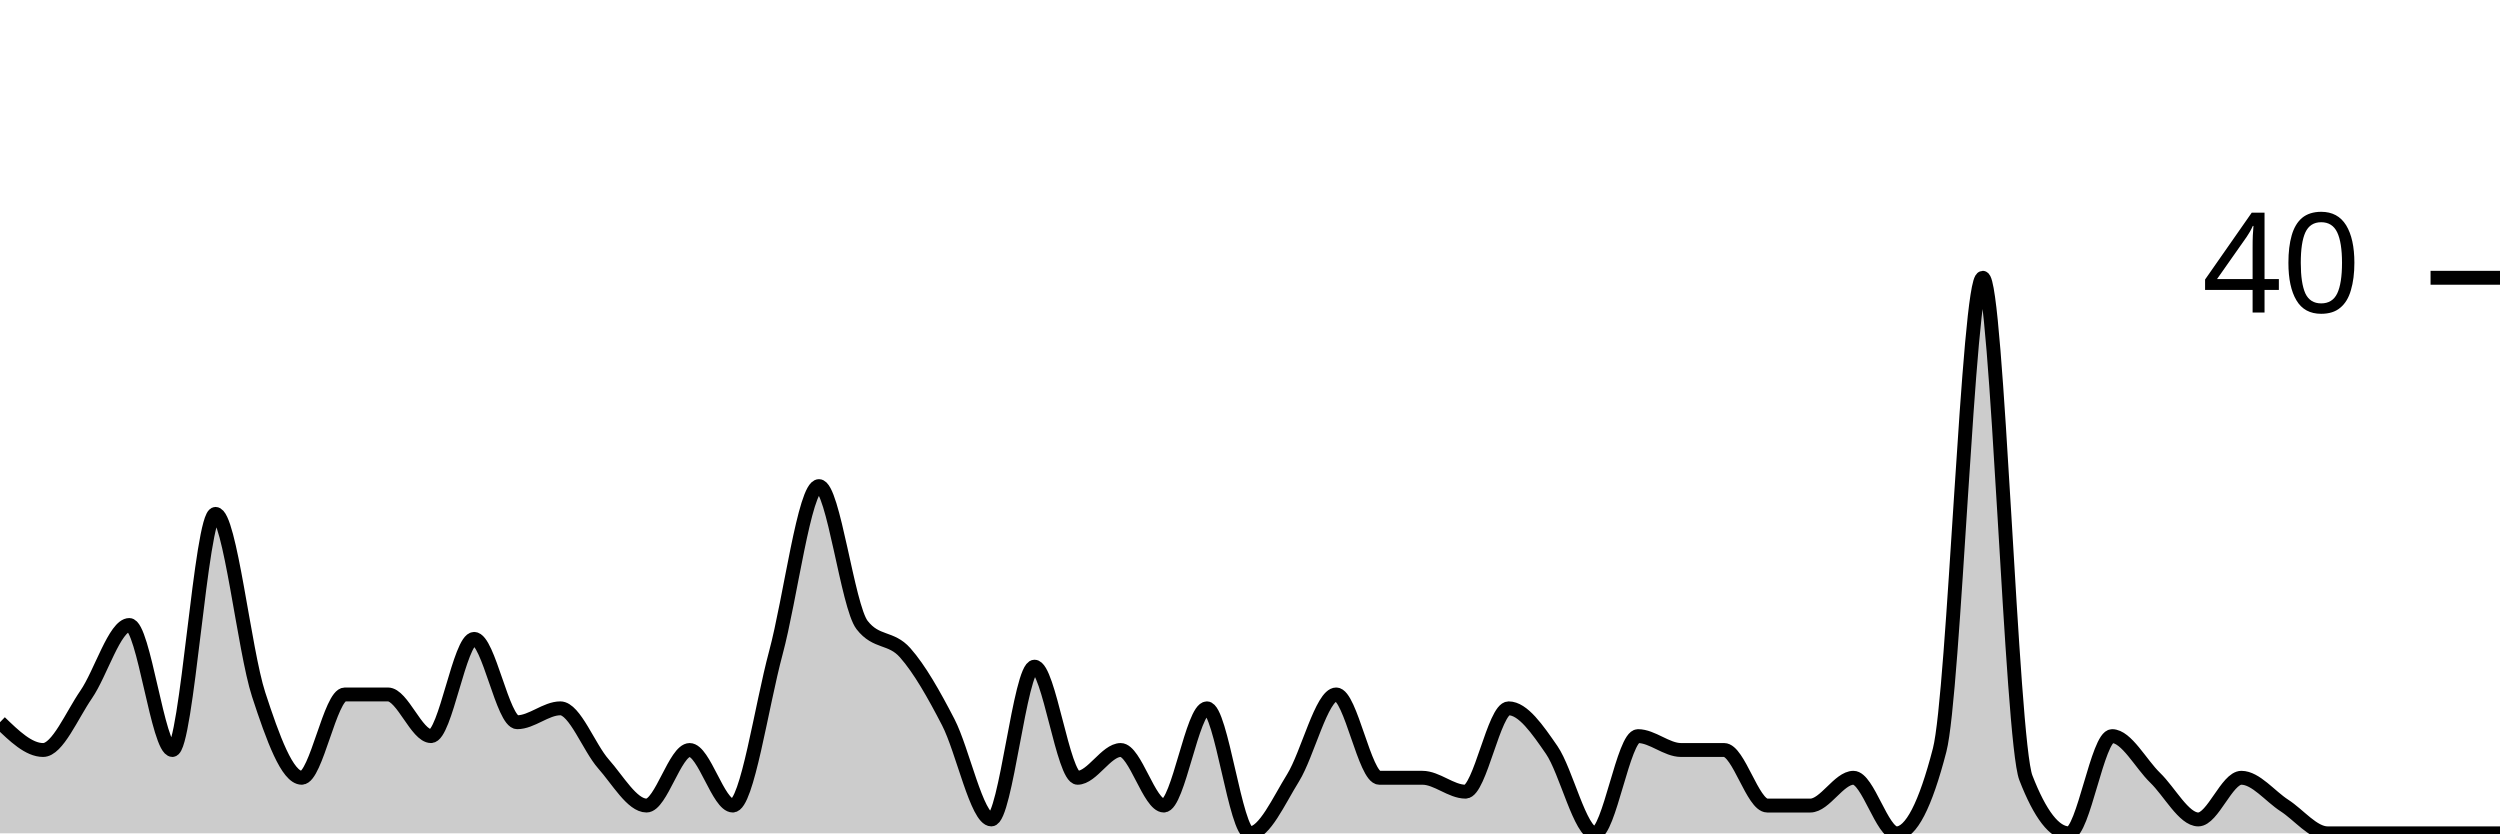
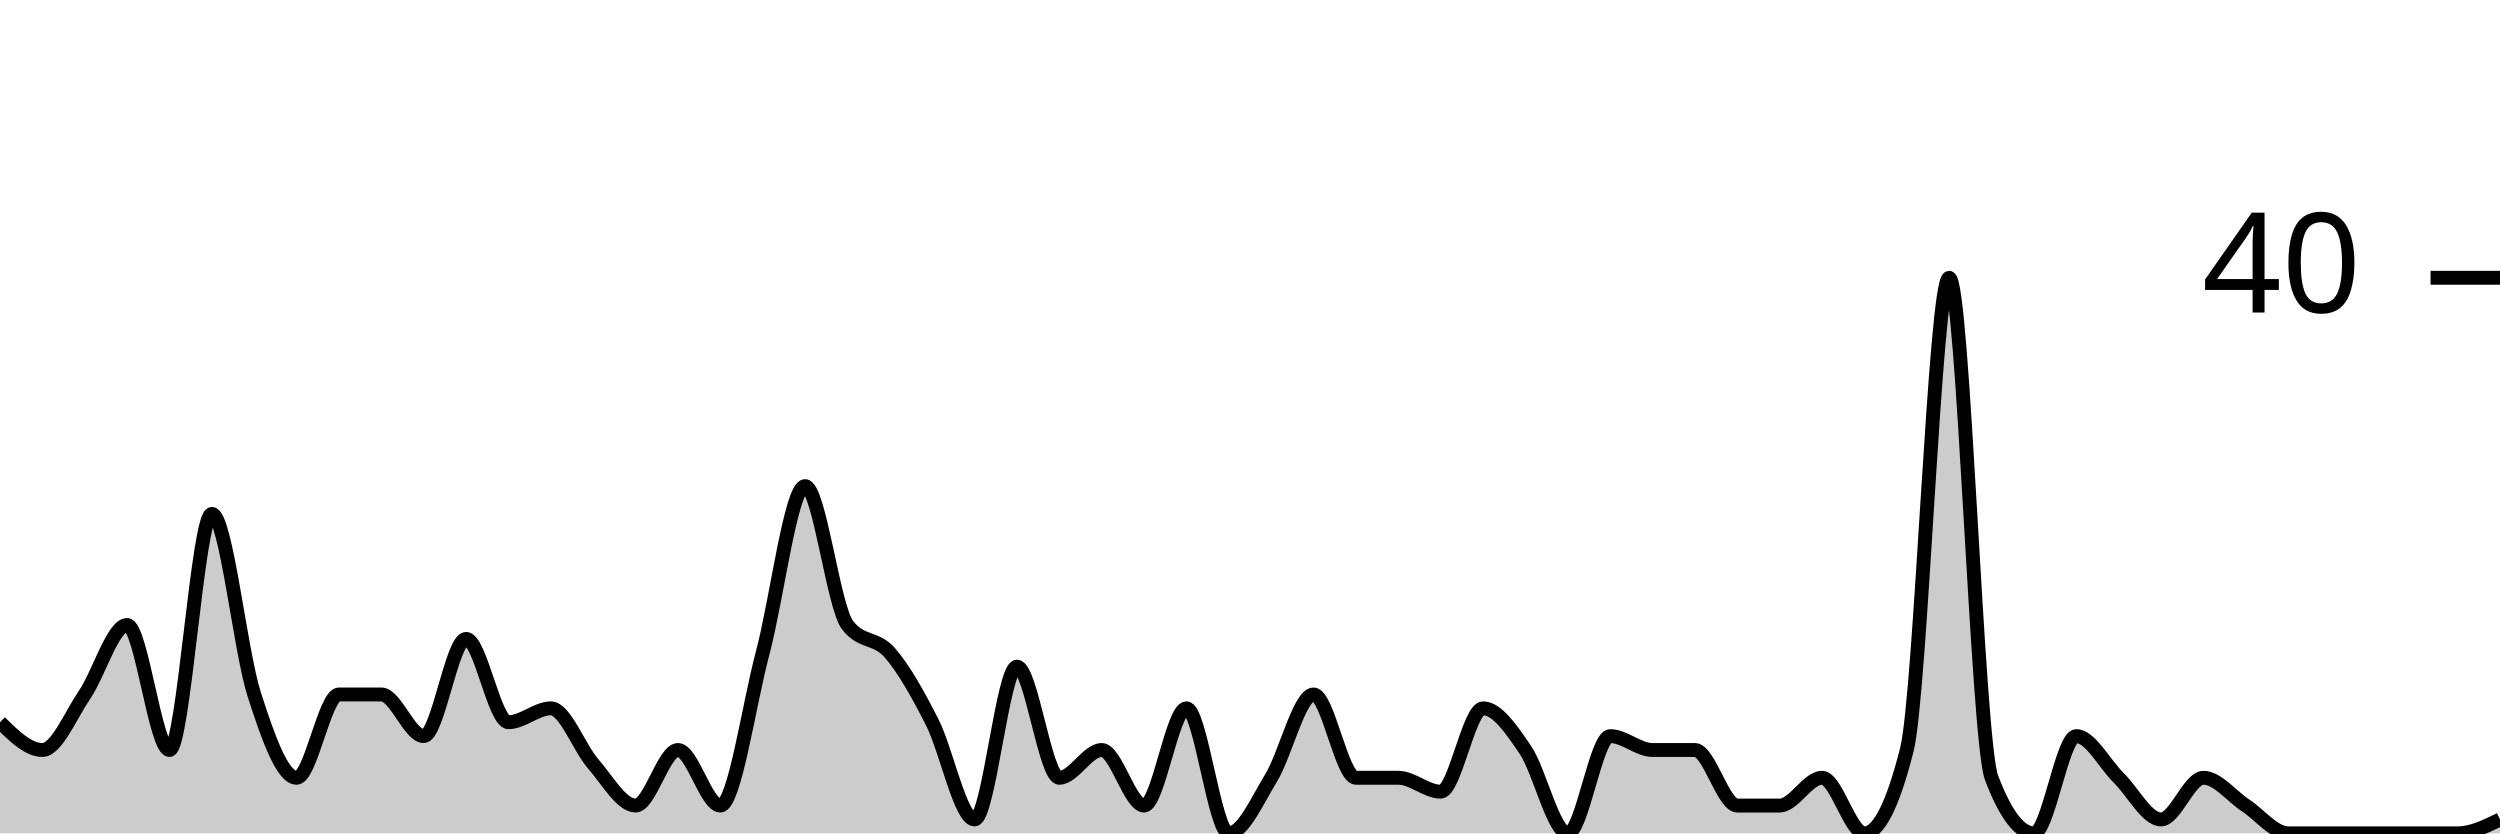
<svg xmlns="http://www.w3.org/2000/svg" viewBox="0 0 180 60">
  <g transform="translate(0,20)">
-     <path class="area" fill="rgba(0, 0, 0, 0.2)" d="M0,32C1.034,33,2.069,34,3.103,34C4.138,34,5.172,31.5,6.207,30C7.241,28.5,8.276,25,9.31,25C10.345,25,11.379,34,12.414,34C13.448,34,14.483,17,15.517,17C16.552,17,17.586,26.833,18.621,30C19.655,33.167,20.69,36,21.724,36C22.759,36,23.793,30,24.828,30C25.862,30,26.897,30,27.931,30C28.966,30,30,33,31.034,33C32.069,33,33.103,26,34.138,26C35.172,26,36.207,32,37.241,32C38.276,32,39.31,31,40.345,31C41.379,31,42.414,33.833,43.448,35C44.483,36.167,45.517,38,46.552,38C47.586,38,48.621,34,49.655,34C50.69,34,51.724,38,52.759,38C53.793,38,54.828,30.833,55.862,27C56.897,23.167,57.931,15,58.966,15C60,15,61.034,23.667,62.069,25C63.103,26.333,64.138,25.833,65.172,27C66.207,28.167,67.241,30,68.276,32C69.31,34,70.345,39,71.379,39C72.414,39,73.448,28,74.483,28C75.517,28,76.552,36,77.586,36C78.621,36,79.655,34,80.69,34C81.724,34,82.759,38,83.793,38C84.828,38,85.862,31,86.897,31C87.931,31,88.966,40,90,40C91.034,40,92.069,37.667,93.103,36C94.138,34.333,95.172,30,96.207,30C97.241,30,98.276,36,99.31,36C100.345,36,101.379,36,102.414,36C103.448,36,104.483,37,105.517,37C106.552,37,107.586,31,108.621,31C109.655,31,110.69,32.5,111.724,34C112.759,35.5,113.793,40,114.828,40C115.862,40,116.897,33,117.931,33C118.966,33,120,34,121.034,34C122.069,34,123.103,34,124.138,34C125.172,34,126.207,38,127.241,38C128.276,38,129.31,38,130.345,38C131.379,38,132.414,36,133.448,36C134.483,36,135.517,40,136.552,40C137.586,40,138.621,38,139.655,34C140.69,30,141.724,0,142.759,0C143.793,0,144.828,33.333,145.862,36C146.897,38.667,147.931,40,148.966,40C150,40,151.034,33,152.069,33C153.103,33,154.138,35,155.172,36C156.207,37,157.241,39,158.276,39C159.31,39,160.345,36,161.379,36C162.414,36,163.448,37.333,164.483,38C165.517,38.667,166.552,40,167.586,40C168.621,40,169.655,40,170.69,40C171.724,40,172.759,40,173.793,40C174.828,40,175.862,40,176.897,40C177.931,40,178.966,40,180,40L180,40C178.966,40,177.931,40,176.897,40C175.862,40,174.828,40,173.793,40C172.759,40,171.724,40,170.69,40C169.655,40,168.621,40,167.586,40C166.552,40,165.517,40,164.483,40C163.448,40,162.414,40,161.379,40C160.345,40,159.31,40,158.276,40C157.241,40,156.207,40,155.172,40C154.138,40,153.103,40,152.069,40C151.034,40,150,40,148.966,40C147.931,40,146.897,40,145.862,40C144.828,40,143.793,40,142.759,40C141.724,40,140.69,40,139.655,40C138.621,40,137.586,40,136.552,40C135.517,40,134.483,40,133.448,40C132.414,40,131.379,40,130.345,40C129.31,40,128.276,40,127.241,40C126.207,40,125.172,40,124.138,40C123.103,40,122.069,40,121.034,40C120,40,118.966,40,117.931,40C116.897,40,115.862,40,114.828,40C113.793,40,112.759,40,111.724,40C110.69,40,109.655,40,108.621,40C107.586,40,106.552,40,105.517,40C104.483,40,103.448,40,102.414,40C101.379,40,100.345,40,99.31,40C98.276,40,97.241,40,96.207,40C95.172,40,94.138,40,93.103,40C92.069,40,91.034,40,90,40C88.966,40,87.931,40,86.897,40C85.862,40,84.828,40,83.793,40C82.759,40,81.724,40,80.69,40C79.655,40,78.621,40,77.586,40C76.552,40,75.517,40,74.483,40C73.448,40,72.414,40,71.379,40C70.345,40,69.31,40,68.276,40C67.241,40,66.207,40,65.172,40C64.138,40,63.103,40,62.069,40C61.034,40,60,40,58.966,40C57.931,40,56.897,40,55.862,40C54.828,40,53.793,40,52.759,40C51.724,40,50.69,40,49.655,40C48.621,40,47.586,40,46.552,40C45.517,40,44.483,40,43.448,40C42.414,40,41.379,40,40.345,40C39.31,40,38.276,40,37.241,40C36.207,40,35.172,40,34.138,40C33.103,40,32.069,40,31.034,40C30,40,28.966,40,27.931,40C26.897,40,25.862,40,24.828,40C23.793,40,22.759,40,21.724,40C20.69,40,19.655,40,18.621,40C17.586,40,16.552,40,15.517,40C14.483,40,13.448,40,12.414,40C11.379,40,10.345,40,9.31,40C8.276,40,7.241,40,6.207,40C5.172,40,4.138,40,3.103,40C2.069,40,1.034,40,0,40Z" />
-     <path class="line" stroke="black" fill="none" d="M0,32C1.034,33,2.069,34,3.103,34C4.138,34,5.172,31.5,6.207,30C7.241,28.5,8.276,25,9.31,25C10.345,25,11.379,34,12.414,34C13.448,34,14.483,17,15.517,17C16.552,17,17.586,26.833,18.621,30C19.655,33.167,20.69,36,21.724,36C22.759,36,23.793,30,24.828,30C25.862,30,26.897,30,27.931,30C28.966,30,30,33,31.034,33C32.069,33,33.103,26,34.138,26C35.172,26,36.207,32,37.241,32C38.276,32,39.31,31,40.345,31C41.379,31,42.414,33.833,43.448,35C44.483,36.167,45.517,38,46.552,38C47.586,38,48.621,34,49.655,34C50.69,34,51.724,38,52.759,38C53.793,38,54.828,30.833,55.862,27C56.897,23.167,57.931,15,58.966,15C60,15,61.034,23.667,62.069,25C63.103,26.333,64.138,25.833,65.172,27C66.207,28.167,67.241,30,68.276,32C69.31,34,70.345,39,71.379,39C72.414,39,73.448,28,74.483,28C75.517,28,76.552,36,77.586,36C78.621,36,79.655,34,80.69,34C81.724,34,82.759,38,83.793,38C84.828,38,85.862,31,86.897,31C87.931,31,88.966,40,90,40C91.034,40,92.069,37.667,93.103,36C94.138,34.333,95.172,30,96.207,30C97.241,30,98.276,36,99.31,36C100.345,36,101.379,36,102.414,36C103.448,36,104.483,37,105.517,37C106.552,37,107.586,31,108.621,31C109.655,31,110.69,32.5,111.724,34C112.759,35.5,113.793,40,114.828,40C115.862,40,116.897,33,117.931,33C118.966,33,120,34,121.034,34C122.069,34,123.103,34,124.138,34C125.172,34,126.207,38,127.241,38C128.276,38,129.31,38,130.345,38C131.379,38,132.414,36,133.448,36C134.483,36,135.517,40,136.552,40C137.586,40,138.621,38,139.655,34C140.69,30,141.724,0,142.759,0C143.793,0,144.828,33.333,145.862,36C146.897,38.667,147.931,40,148.966,40C150,40,151.034,33,152.069,33C153.103,33,154.138,35,155.172,36C156.207,37,157.241,39,158.276,39C159.31,39,160.345,36,161.379,36C162.414,36,163.448,37.333,164.483,38C165.517,38.667,166.552,40,167.586,40C168.621,40,169.655,40,170.69,40C171.724,40,172.759,40,173.793,40C174.828,40,175.862,40,176.897,40C177.931,40,178.966,40,180,40" />
+     <path class="area" fill="rgba(0, 0, 0, 0.2)" d="M0,32C1.017,33,2.034,34,3.051,34C4.068,34,5.085,31.5,6.102,30C7.119,28.5,8.136,25,9.153,25C10.169,25,11.186,34,12.203,34C13.22,34,14.237,17,15.254,17C16.271,17,17.288,26.833,18.305,30C19.322,33.167,20.339,36,21.356,36C22.373,36,23.39,30,24.407,30C25.424,30,26.441,30,27.458,30C28.475,30,29.492,33,30.508,33C31.525,33,32.542,26,33.559,26C34.576,26,35.593,32,36.61,32C37.627,32,38.644,31,39.661,31C40.678,31,41.695,33.833,42.712,35C43.729,36.167,44.746,38,45.763,38C46.78,38,47.797,34,48.814,34C49.831,34,50.847,38,51.864,38C52.881,38,53.898,30.833,54.915,27C55.932,23.167,56.949,15,57.966,15C58.983,15,60,23.667,61.017,25C62.034,26.333,63.051,25.833,64.068,27C65.085,28.167,66.102,30,67.119,32C68.136,34,69.153,39,70.169,39C71.186,39,72.203,28,73.22,28C74.237,28,75.254,36,76.271,36C77.288,36,78.305,34,79.322,34C80.339,34,81.356,38,82.373,38C83.39,38,84.407,31,85.424,31C86.441,31,87.458,40,88.475,40C89.492,40,90.508,37.667,91.525,36C92.542,34.333,93.559,30,94.576,30C95.593,30,96.61,36,97.627,36C98.644,36,99.661,36,100.678,36C101.695,36,102.712,37,103.729,37C104.746,37,105.763,31,106.78,31C107.797,31,108.814,32.5,109.831,34C110.847,35.5,111.864,40,112.881,40C113.898,40,114.915,33,115.932,33C116.949,33,117.966,34,118.983,34C120,34,121.017,34,122.034,34C123.051,34,124.068,38,125.085,38C126.102,38,127.119,38,128.136,38C129.153,38,130.169,36,131.186,36C132.203,36,133.22,40,134.237,40C135.254,40,136.271,38,137.288,34C138.305,30,139.322,0,140.339,0C141.356,0,142.373,33.333,143.39,36C144.407,38.667,145.424,40,146.441,40C147.458,40,148.475,33,149.492,33C150.508,33,151.525,35,152.542,36C153.559,37,154.576,39,155.593,39C156.61,39,157.627,36,158.644,36C159.661,36,160.678,37.333,161.695,38C162.712,38.667,163.729,40,164.746,40C165.763,40,166.78,40,167.797,40C168.814,40,169.831,40,170.847,40C171.864,40,172.881,40,173.898,40C174.915,40,175.932,40,176.949,40C177.966,40,178.983,39.5,180,39L180,40C178.983,40,177.966,40,176.949,40C175.932,40,174.915,40,173.898,40C172.881,40,171.864,40,170.847,40C169.831,40,168.814,40,167.797,40C166.78,40,165.763,40,164.746,40C163.729,40,162.712,40,161.695,40C160.678,40,159.661,40,158.644,40C157.627,40,156.61,40,155.593,40C154.576,40,153.559,40,152.542,40C151.525,40,150.508,40,149.492,40C148.475,40,147.458,40,146.441,40C145.424,40,144.407,40,143.39,40C142.373,40,141.356,40,140.339,40C139.322,40,138.305,40,137.288,40C136.271,40,135.254,40,134.237,40C133.22,40,132.203,40,131.186,40C130.169,40,129.153,40,128.136,40C127.119,40,126.102,40,125.085,40C124.068,40,123.051,40,122.034,40C121.017,40,120,40,118.983,40C117.966,40,116.949,40,115.932,40C114.915,40,113.898,40,112.881,40C111.864,40,110.847,40,109.831,40C108.814,40,107.797,40,106.78,40C105.763,40,104.746,40,103.729,40C102.712,40,101.695,40,100.678,40C99.661,40,98.644,40,97.627,40C96.61,40,95.593,40,94.576,40C93.559,40,92.542,40,91.525,40C90.508,40,89.492,40,88.475,40C87.458,40,86.441,40,85.424,40C84.407,40,83.39,40,82.373,40C81.356,40,80.339,40,79.322,40C78.305,40,77.288,40,76.271,40C75.254,40,74.237,40,73.22,40C72.203,40,71.186,40,70.169,40C69.153,40,68.136,40,67.119,40C66.102,40,65.085,40,64.068,40C63.051,40,62.034,40,61.017,40C60,40,58.983,40,57.966,40C56.949,40,55.932,40,54.915,40C53.898,40,52.881,40,51.864,40C50.847,40,49.831,40,48.814,40C47.797,40,46.78,40,45.763,40C44.746,40,43.729,40,42.712,40C41.695,40,40.678,40,39.661,40C38.644,40,37.627,40,36.61,40C35.593,40,34.576,40,33.559,40C32.542,40,31.525,40,30.508,40C29.492,40,28.475,40,27.458,40C26.441,40,25.424,40,24.407,40C23.39,40,22.373,40,21.356,40C20.339,40,19.322,40,18.305,40C17.288,40,16.271,40,15.254,40C14.237,40,13.22,40,12.203,40C11.186,40,10.169,40,9.153,40C8.136,40,7.119,40,6.102,40C5.085,40,4.068,40,3.051,40C2.034,40,1.017,40,0,40Z" />
+     <path class="line" stroke="black" fill="none" d="M0,32C1.017,33,2.034,34,3.051,34C4.068,34,5.085,31.5,6.102,30C7.119,28.5,8.136,25,9.153,25C10.169,25,11.186,34,12.203,34C13.22,34,14.237,17,15.254,17C16.271,17,17.288,26.833,18.305,30C19.322,33.167,20.339,36,21.356,36C22.373,36,23.39,30,24.407,30C25.424,30,26.441,30,27.458,30C28.475,30,29.492,33,30.508,33C31.525,33,32.542,26,33.559,26C34.576,26,35.593,32,36.61,32C37.627,32,38.644,31,39.661,31C40.678,31,41.695,33.833,42.712,35C43.729,36.167,44.746,38,45.763,38C46.78,38,47.797,34,48.814,34C49.831,34,50.847,38,51.864,38C52.881,38,53.898,30.833,54.915,27C55.932,23.167,56.949,15,57.966,15C58.983,15,60,23.667,61.017,25C62.034,26.333,63.051,25.833,64.068,27C65.085,28.167,66.102,30,67.119,32C68.136,34,69.153,39,70.169,39C71.186,39,72.203,28,73.22,28C74.237,28,75.254,36,76.271,36C77.288,36,78.305,34,79.322,34C80.339,34,81.356,38,82.373,38C83.39,38,84.407,31,85.424,31C86.441,31,87.458,40,88.475,40C89.492,40,90.508,37.667,91.525,36C92.542,34.333,93.559,30,94.576,30C95.593,30,96.61,36,97.627,36C98.644,36,99.661,36,100.678,36C101.695,36,102.712,37,103.729,37C104.746,37,105.763,31,106.78,31C107.797,31,108.814,32.5,109.831,34C110.847,35.5,111.864,40,112.881,40C113.898,40,114.915,33,115.932,33C116.949,33,117.966,34,118.983,34C120,34,121.017,34,122.034,34C123.051,34,124.068,38,125.085,38C126.102,38,127.119,38,128.136,38C129.153,38,130.169,36,131.186,36C132.203,36,133.22,40,134.237,40C135.254,40,136.271,38,137.288,34C138.305,30,139.322,0,140.339,0C141.356,0,142.373,33.333,143.39,36C144.407,38.667,145.424,40,146.441,40C147.458,40,148.475,33,149.492,33C150.508,33,151.525,35,152.542,36C153.559,37,154.576,39,155.593,39C156.61,39,157.627,36,158.644,36C159.661,36,160.678,37.333,161.695,38C162.712,38.667,163.729,40,164.746,40C165.763,40,166.78,40,167.797,40C168.814,40,169.831,40,170.847,40C171.864,40,172.881,40,173.898,40C174.915,40,175.932,40,176.949,40C177.966,40,178.983,39.5,180,39" />
    <path class="axis-ceiling" stroke-width="1" stroke="black" fill="none" d="M175,0L180,0" />
    <text class="axis-ceiling-label" font-family="sans-serif" text-anchor="end" font-size="10px" x="170" y="2.5">40</text>
  </g>
</svg>
